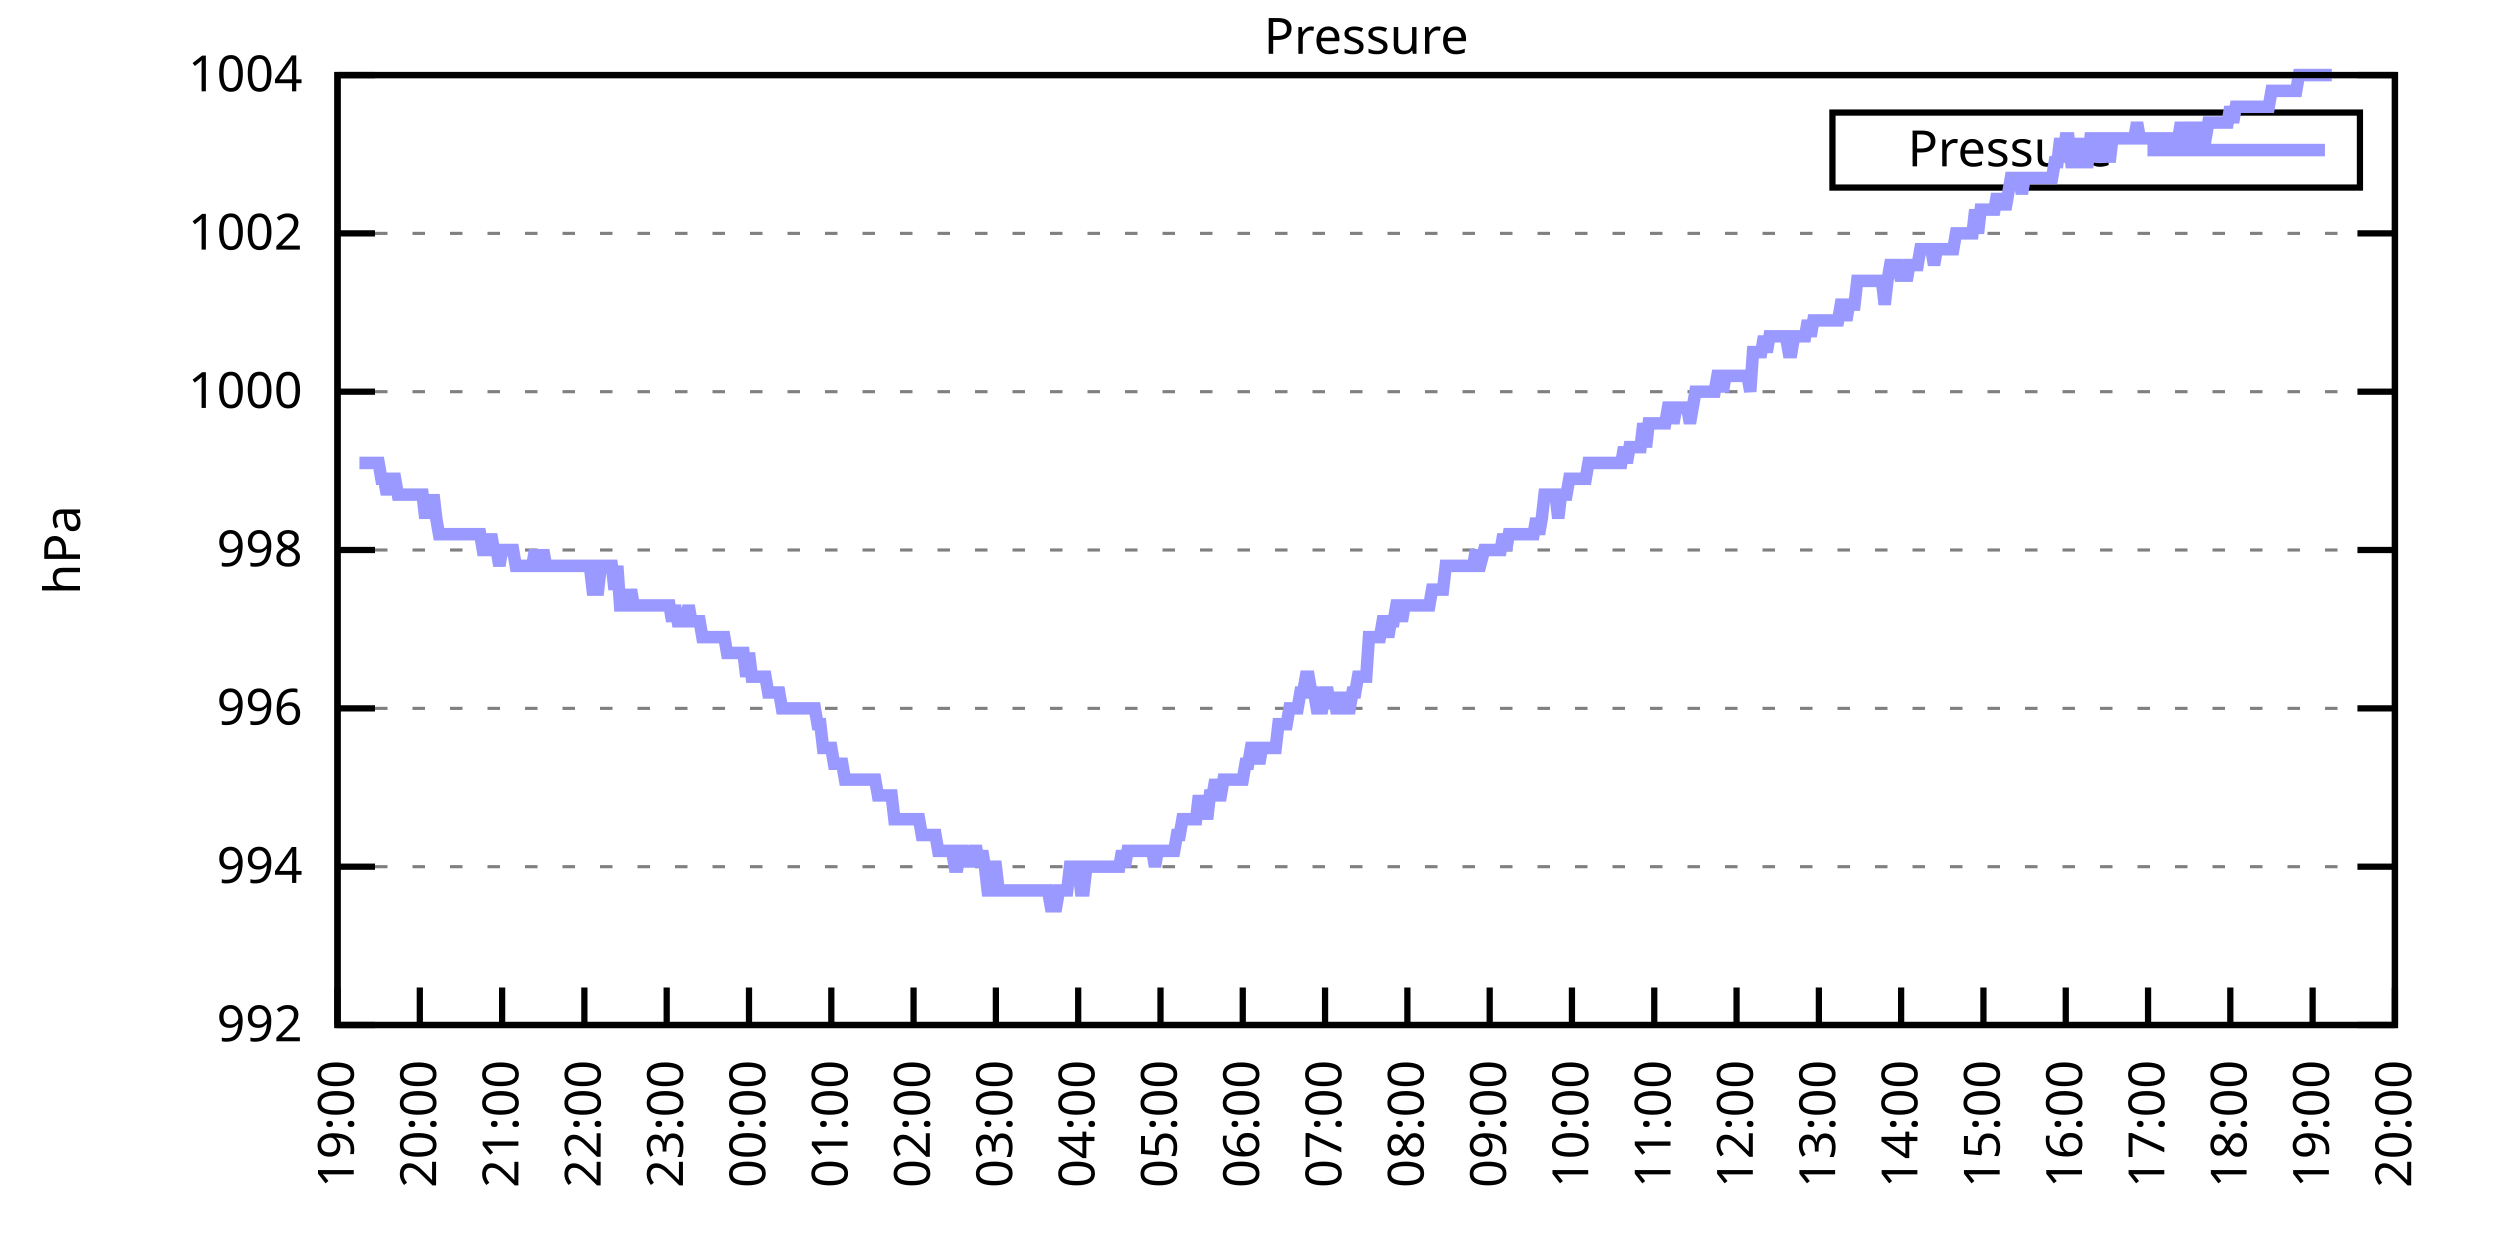
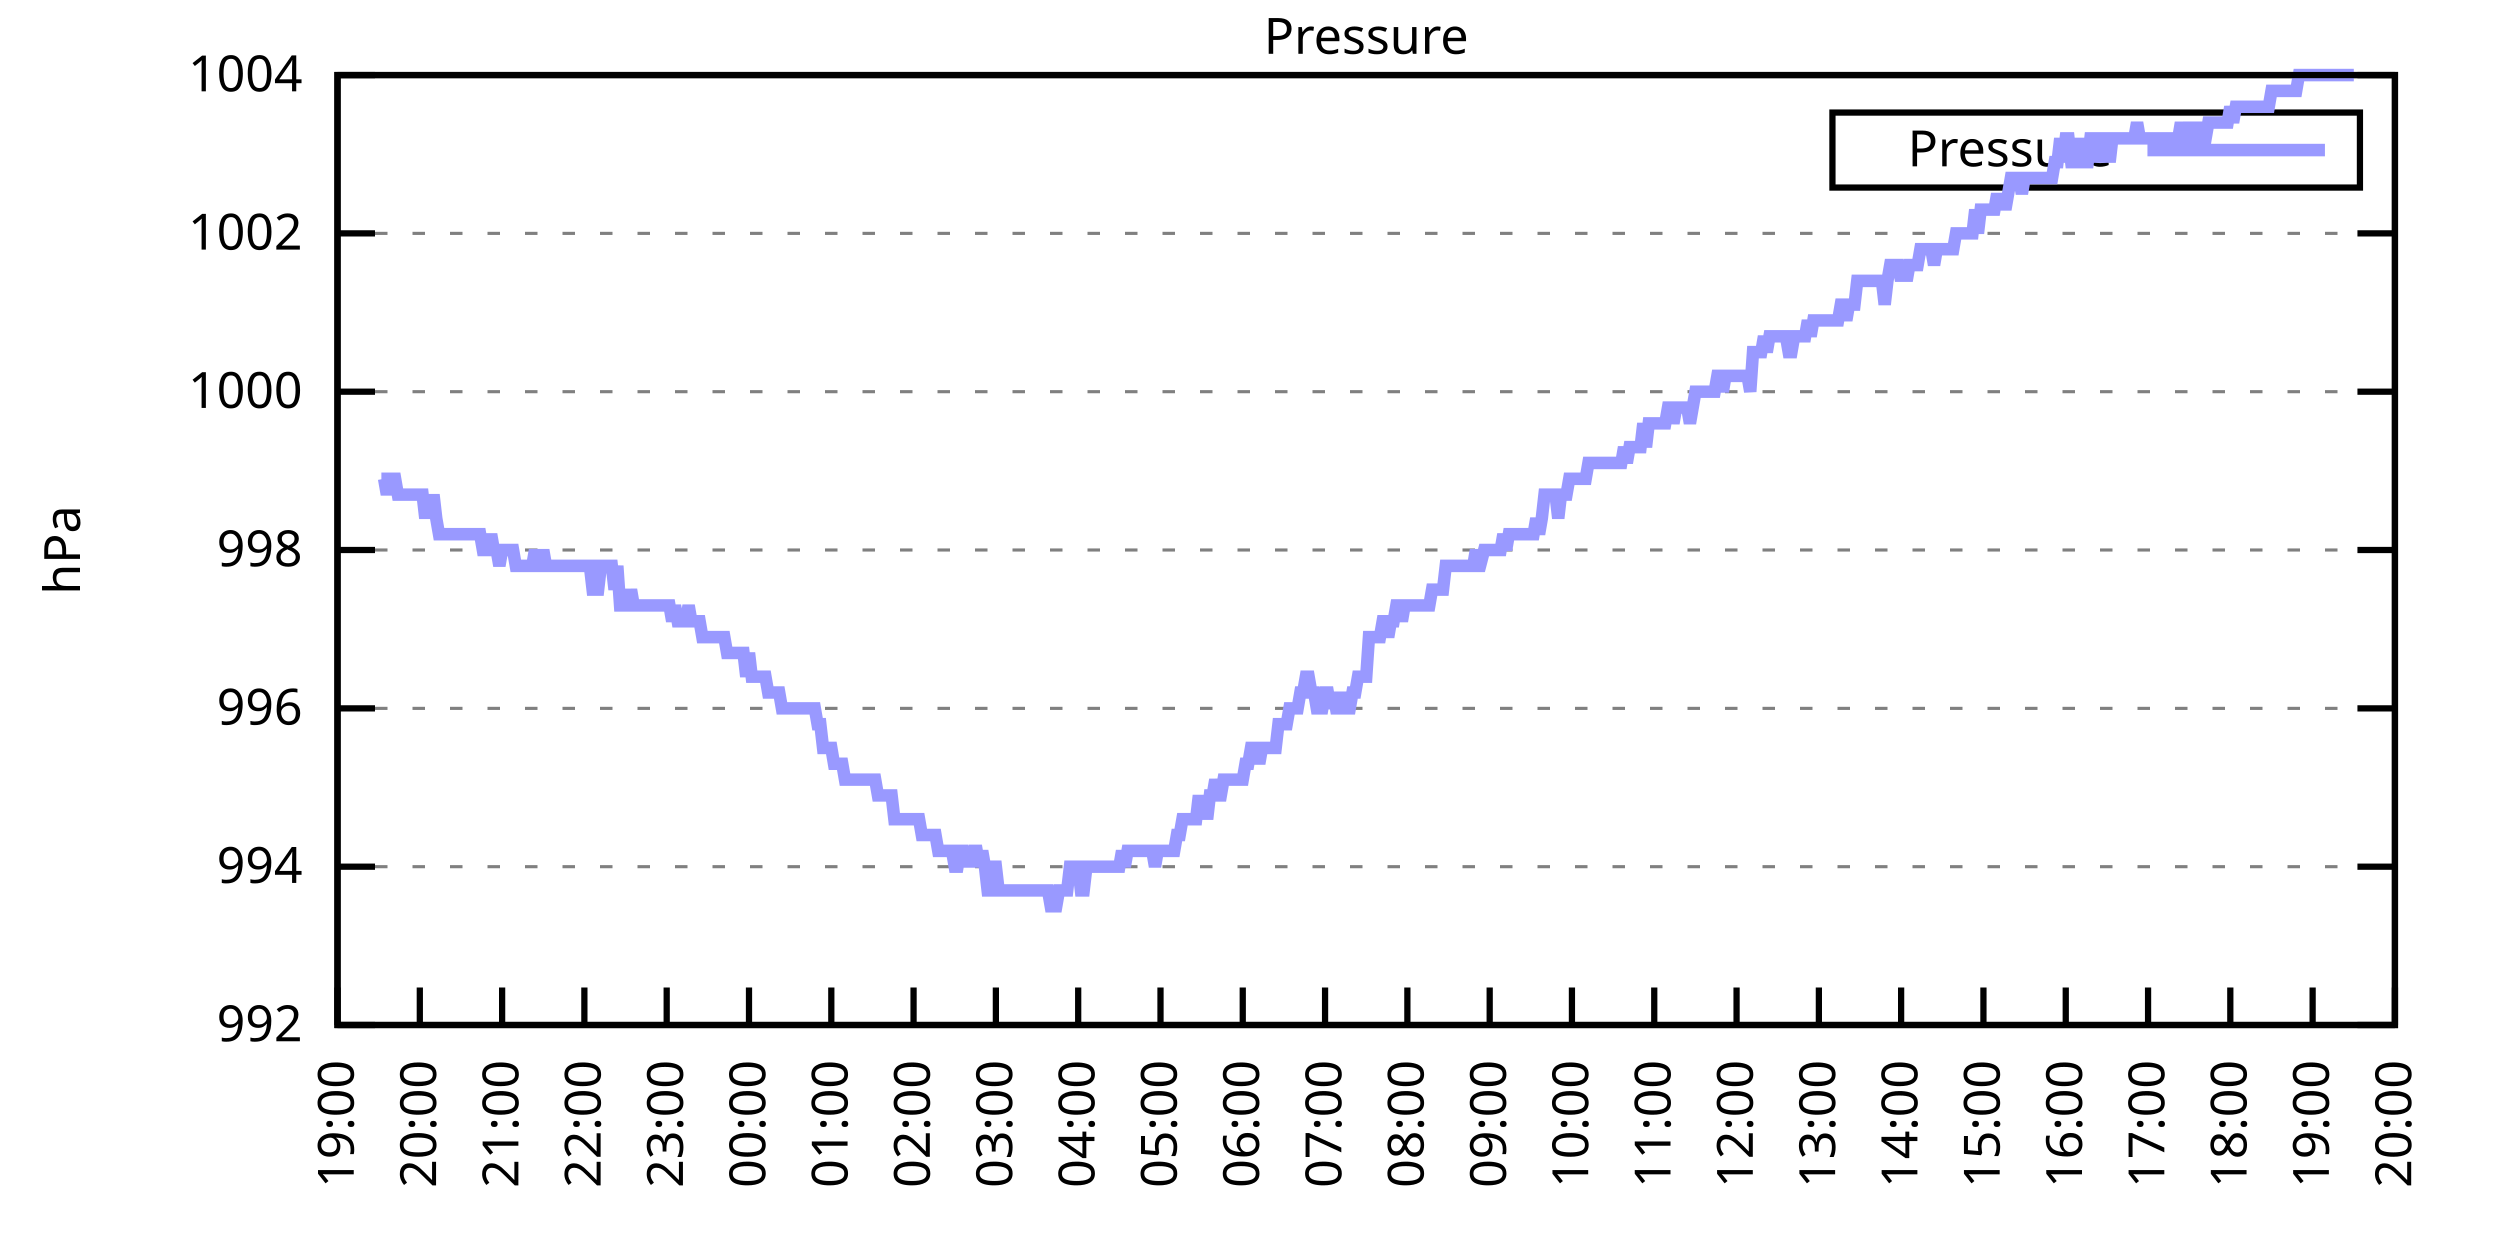
<svg xmlns="http://www.w3.org/2000/svg" xmlns:xlink="http://www.w3.org/1999/xlink" width="400" height="200" viewBox="0 0 400 200">
  <g id="gnuplot_canvas">
    <rect x="0" y="0" width="400" height="200" fill="none" />
    <defs>
      <circle id="gpDot" r="0.5" stroke-width="0.5" stroke="currentColor" />
      <path id="gpPt0" stroke-width="0.333" stroke="currentColor" d="M-1,0 h2 M0,-1 v2" />
      <path id="gpPt1" stroke-width="0.333" stroke="currentColor" d="M-1,-1 L1,1 M1,-1 L-1,1" />
      <path id="gpPt2" stroke-width="0.333" stroke="currentColor" d="M-1,0 L1,0 M0,-1 L0,1 M-1,-1 L1,1 M-1,1 L1,-1" />
      <rect id="gpPt3" stroke-width="0.333" stroke="currentColor" x="-1" y="-1" width="2" height="2" />
      <rect id="gpPt4" stroke-width="0.333" stroke="currentColor" fill="currentColor" x="-1" y="-1" width="2" height="2" />
      <circle id="gpPt5" stroke-width="0.333" stroke="currentColor" cx="0" cy="0" r="1" />
      <use xlink:href="#gpPt5" id="gpPt6" fill="currentColor" stroke="none" />
      <path id="gpPt7" stroke-width="0.333" stroke="currentColor" d="M0,-1.33 L-1.33,0.67 L1.33,0.67 z" />
      <use xlink:href="#gpPt7" id="gpPt8" fill="currentColor" stroke="none" />
      <use xlink:href="#gpPt7" id="gpPt9" stroke="currentColor" transform="rotate(180)" />
      <use xlink:href="#gpPt9" id="gpPt10" fill="currentColor" stroke="none" />
      <use xlink:href="#gpPt3" id="gpPt11" stroke="currentColor" transform="rotate(45)" />
      <use xlink:href="#gpPt11" id="gpPt12" fill="currentColor" stroke="none" />
      <path id="gpPt13" stroke-width="0.333" stroke="currentColor" d="M0,1.330 L1.265,0.411 L0.782,-1.067 L-0.782,-1.076 L-1.265,0.411 z" />
      <use xlink:href="#gpPt13" id="gpPt14" fill="currentColor" stroke="none" />
      <filter id="textbox" filterUnits="objectBoundingBox" x="0" y="0" height="1" width="1">
        <feFlood flood-color="white" flood-opacity="1" result="bgnd" />
        <feComposite in="SourceGraphic" in2="bgnd" operator="atop" />
      </filter>
      <filter id="greybox" filterUnits="objectBoundingBox" x="0" y="0" height="1" width="1">
        <feFlood flood-color="lightgrey" flood-opacity="1" result="grey" />
        <feComposite in="SourceGraphic" in2="grey" operator="atop" />
      </filter>
    </defs>
    <g fill="none" color="white" stroke="currentColor" stroke-width="1.00" stroke-linecap="butt" stroke-linejoin="miter">
</g>
    <g fill="none" color="black" stroke="currentColor" stroke-width="1.00" stroke-linecap="butt" stroke-linejoin="miter">
      <g stroke="none" shape-rendering="crispEdges">
        <polygon fill="rgb(255, 255, 255)" points="54.00,164.00 383.18,164.00 383.18,12.02 54.00,12.02 " />
      </g>
    </g>
    <g fill="none" color="black" stroke="currentColor" stroke-width="1.00" stroke-linecap="butt" stroke-linejoin="miter">
</g>
    <g fill="none" color="black" stroke="black" stroke-width="0.50" stroke-linecap="butt" stroke-linejoin="miter">
</g>
    <g fill="none" color="gray" stroke="currentColor" stroke-width="0.50" stroke-linecap="butt" stroke-linejoin="miter">
      <path stroke="gray" stroke-dasharray="2,4" class="gridline" d="M54.00,164.00 L383.19,164.00  " />
    </g>
    <g fill="none" color="gray" stroke="gray" stroke-width="1.00" stroke-linecap="butt" stroke-linejoin="miter">
</g>
    <g fill="none" color="black" stroke="currentColor" stroke-width="1.00" stroke-linecap="butt" stroke-linejoin="miter">
      <path stroke="black" d="M54.00,164.00 L60.00,164.00 M383.19,164.00 L377.19,164.00  " />
      <g transform="translate(48.40,166.60)" stroke="none" fill="black" font-family="Sans" font-size="8.00" text-anchor="end">
        <text>
          <tspan font-family="Sans"> 992</tspan>
        </text>
      </g>
    </g>
    <g fill="none" color="black" stroke="currentColor" stroke-width="1.00" stroke-linecap="butt" stroke-linejoin="miter">
</g>
    <g fill="none" color="black" stroke="black" stroke-width="0.50" stroke-linecap="butt" stroke-linejoin="miter">
</g>
    <g fill="none" color="gray" stroke="currentColor" stroke-width="0.50" stroke-linecap="butt" stroke-linejoin="miter">
      <path stroke="gray" stroke-dasharray="2,4" class="gridline" d="M54.00,138.67 L383.19,138.67  " />
    </g>
    <g fill="none" color="gray" stroke="gray" stroke-width="1.00" stroke-linecap="butt" stroke-linejoin="miter">
</g>
    <g fill="none" color="black" stroke="currentColor" stroke-width="1.00" stroke-linecap="butt" stroke-linejoin="miter">
      <path stroke="black" d="M54.00,138.67 L60.00,138.67 M383.19,138.67 L377.19,138.67  " />
      <g transform="translate(48.40,141.27)" stroke="none" fill="black" font-family="Sans" font-size="8.00" text-anchor="end">
        <text>
          <tspan font-family="Sans"> 994</tspan>
        </text>
      </g>
    </g>
    <g fill="none" color="black" stroke="currentColor" stroke-width="1.00" stroke-linecap="butt" stroke-linejoin="miter">
</g>
    <g fill="none" color="black" stroke="black" stroke-width="0.50" stroke-linecap="butt" stroke-linejoin="miter">
</g>
    <g fill="none" color="gray" stroke="currentColor" stroke-width="0.50" stroke-linecap="butt" stroke-linejoin="miter">
      <path stroke="gray" stroke-dasharray="2,4" class="gridline" d="M54.00,113.34 L383.19,113.34  " />
    </g>
    <g fill="none" color="gray" stroke="gray" stroke-width="1.00" stroke-linecap="butt" stroke-linejoin="miter">
</g>
    <g fill="none" color="black" stroke="currentColor" stroke-width="1.00" stroke-linecap="butt" stroke-linejoin="miter">
      <path stroke="black" d="M54.00,113.34 L60.00,113.34 M383.19,113.34 L377.19,113.34  " />
      <g transform="translate(48.40,115.94)" stroke="none" fill="black" font-family="Sans" font-size="8.00" text-anchor="end">
        <text>
          <tspan font-family="Sans"> 996</tspan>
        </text>
      </g>
    </g>
    <g fill="none" color="black" stroke="currentColor" stroke-width="1.00" stroke-linecap="butt" stroke-linejoin="miter">
</g>
    <g fill="none" color="black" stroke="black" stroke-width="0.50" stroke-linecap="butt" stroke-linejoin="miter">
</g>
    <g fill="none" color="gray" stroke="currentColor" stroke-width="0.50" stroke-linecap="butt" stroke-linejoin="miter">
      <path stroke="gray" stroke-dasharray="2,4" class="gridline" d="M54.00,88.00 L383.19,88.00  " />
    </g>
    <g fill="none" color="gray" stroke="gray" stroke-width="1.00" stroke-linecap="butt" stroke-linejoin="miter">
</g>
    <g fill="none" color="black" stroke="currentColor" stroke-width="1.00" stroke-linecap="butt" stroke-linejoin="miter">
      <path stroke="black" d="M54.00,88.00 L60.00,88.00 M383.19,88.00 L377.19,88.00  " />
      <g transform="translate(48.40,90.60)" stroke="none" fill="black" font-family="Sans" font-size="8.00" text-anchor="end">
        <text>
          <tspan font-family="Sans"> 998</tspan>
        </text>
      </g>
    </g>
    <g fill="none" color="black" stroke="currentColor" stroke-width="1.00" stroke-linecap="butt" stroke-linejoin="miter">
</g>
    <g fill="none" color="black" stroke="black" stroke-width="0.50" stroke-linecap="butt" stroke-linejoin="miter">
</g>
    <g fill="none" color="gray" stroke="currentColor" stroke-width="0.50" stroke-linecap="butt" stroke-linejoin="miter">
      <path stroke="gray" stroke-dasharray="2,4" class="gridline" d="M54.00,62.67 L383.19,62.67  " />
    </g>
    <g fill="none" color="gray" stroke="gray" stroke-width="1.00" stroke-linecap="butt" stroke-linejoin="miter">
</g>
    <g fill="none" color="black" stroke="currentColor" stroke-width="1.00" stroke-linecap="butt" stroke-linejoin="miter">
      <path stroke="black" d="M54.00,62.67 L60.00,62.67 M383.19,62.67 L377.19,62.67  " />
      <g transform="translate(48.40,65.27)" stroke="none" fill="black" font-family="Sans" font-size="8.00" text-anchor="end">
        <text>
          <tspan font-family="Sans"> 1000</tspan>
        </text>
      </g>
    </g>
    <g fill="none" color="black" stroke="currentColor" stroke-width="1.00" stroke-linecap="butt" stroke-linejoin="miter">
</g>
    <g fill="none" color="black" stroke="black" stroke-width="0.50" stroke-linecap="butt" stroke-linejoin="miter">
</g>
    <g fill="none" color="gray" stroke="currentColor" stroke-width="0.50" stroke-linecap="butt" stroke-linejoin="miter">
      <path stroke="gray" stroke-dasharray="2,4" class="gridline" d="M54.00,37.34 L383.19,37.34  " />
    </g>
    <g fill="none" color="gray" stroke="gray" stroke-width="1.00" stroke-linecap="butt" stroke-linejoin="miter">
</g>
    <g fill="none" color="black" stroke="currentColor" stroke-width="1.00" stroke-linecap="butt" stroke-linejoin="miter">
      <path stroke="black" d="M54.00,37.34 L60.00,37.34 M383.19,37.34 L377.19,37.34  " />
      <g transform="translate(48.40,39.94)" stroke="none" fill="black" font-family="Sans" font-size="8.00" text-anchor="end">
        <text>
          <tspan font-family="Sans"> 1002</tspan>
        </text>
      </g>
    </g>
    <g fill="none" color="black" stroke="currentColor" stroke-width="1.00" stroke-linecap="butt" stroke-linejoin="miter">
</g>
    <g fill="none" color="black" stroke="black" stroke-width="0.50" stroke-linecap="butt" stroke-linejoin="miter">
</g>
    <g fill="none" color="gray" stroke="currentColor" stroke-width="0.50" stroke-linecap="butt" stroke-linejoin="miter">
      <path stroke="gray" stroke-dasharray="2,4" class="gridline" d="M54.00,12.01 L383.19,12.01  " />
    </g>
    <g fill="none" color="gray" stroke="gray" stroke-width="1.00" stroke-linecap="butt" stroke-linejoin="miter">
</g>
    <g fill="none" color="black" stroke="currentColor" stroke-width="1.00" stroke-linecap="butt" stroke-linejoin="miter">
      <path stroke="black" d="M54.00,12.01 L60.00,12.01 M383.19,12.01 L377.19,12.01  " />
      <g transform="translate(48.40,14.61)" stroke="none" fill="black" font-family="Sans" font-size="8.00" text-anchor="end">
        <text>
          <tspan font-family="Sans"> 1004</tspan>
        </text>
      </g>
    </g>
    <g fill="none" color="black" stroke="currentColor" stroke-width="1.00" stroke-linecap="butt" stroke-linejoin="miter">
      <path stroke="black" d="M54.00,164.00 L54.00,158.00  " />
      <g transform="translate(56.60,169.60) rotate(270.00)" stroke="none" fill="black" font-family="Sans" font-size="8.00" text-anchor="end">
        <text>
          <tspan font-family="Sans">19:00</tspan>
        </text>
      </g>
    </g>
    <g fill="none" color="black" stroke="currentColor" stroke-width="1.00" stroke-linecap="butt" stroke-linejoin="miter">
      <path stroke="black" d="M67.17,164.00 L67.17,158.00  " />
      <g transform="translate(69.77,169.60) rotate(270.00)" stroke="none" fill="black" font-family="Sans" font-size="8.00" text-anchor="end">
        <text>
          <tspan font-family="Sans">20:00</tspan>
        </text>
      </g>
    </g>
    <g fill="none" color="black" stroke="currentColor" stroke-width="1.00" stroke-linecap="butt" stroke-linejoin="miter">
      <path stroke="black" d="M80.34,164.00 L80.34,158.00  " />
      <g transform="translate(82.94,169.60) rotate(270.00)" stroke="none" fill="black" font-family="Sans" font-size="8.00" text-anchor="end">
        <text>
          <tspan font-family="Sans">21:00</tspan>
        </text>
      </g>
    </g>
    <g fill="none" color="black" stroke="currentColor" stroke-width="1.00" stroke-linecap="butt" stroke-linejoin="miter">
      <path stroke="black" d="M93.50,164.00 L93.50,158.00  " />
      <g transform="translate(96.10,169.60) rotate(270.00)" stroke="none" fill="black" font-family="Sans" font-size="8.00" text-anchor="end">
        <text>
          <tspan font-family="Sans">22:00</tspan>
        </text>
      </g>
    </g>
    <g fill="none" color="black" stroke="currentColor" stroke-width="1.00" stroke-linecap="butt" stroke-linejoin="miter">
      <path stroke="black" d="M106.67,164.00 L106.67,158.00  " />
      <g transform="translate(109.27,169.60) rotate(270.00)" stroke="none" fill="black" font-family="Sans" font-size="8.00" text-anchor="end">
        <text>
          <tspan font-family="Sans">23:00</tspan>
        </text>
      </g>
    </g>
    <g fill="none" color="black" stroke="currentColor" stroke-width="1.00" stroke-linecap="butt" stroke-linejoin="miter">
      <path stroke="black" d="M119.84,164.00 L119.84,158.00  " />
      <g transform="translate(122.44,169.60) rotate(270.00)" stroke="none" fill="black" font-family="Sans" font-size="8.00" text-anchor="end">
        <text>
          <tspan font-family="Sans">00:00</tspan>
        </text>
      </g>
    </g>
    <g fill="none" color="black" stroke="currentColor" stroke-width="1.00" stroke-linecap="butt" stroke-linejoin="miter">
      <path stroke="black" d="M133.01,164.00 L133.01,158.00  " />
      <g transform="translate(135.61,169.60) rotate(270.00)" stroke="none" fill="black" font-family="Sans" font-size="8.00" text-anchor="end">
        <text>
          <tspan font-family="Sans">01:00</tspan>
        </text>
      </g>
    </g>
    <g fill="none" color="black" stroke="currentColor" stroke-width="1.00" stroke-linecap="butt" stroke-linejoin="miter">
      <path stroke="black" d="M146.17,164.00 L146.17,158.00  " />
      <g transform="translate(148.77,169.60) rotate(270.00)" stroke="none" fill="black" font-family="Sans" font-size="8.00" text-anchor="end">
        <text>
          <tspan font-family="Sans">02:00</tspan>
        </text>
      </g>
    </g>
    <g fill="none" color="black" stroke="currentColor" stroke-width="1.00" stroke-linecap="butt" stroke-linejoin="miter">
      <path stroke="black" d="M159.34,164.00 L159.34,158.00  " />
      <g transform="translate(161.94,169.60) rotate(270.00)" stroke="none" fill="black" font-family="Sans" font-size="8.00" text-anchor="end">
        <text>
          <tspan font-family="Sans">03:00</tspan>
        </text>
      </g>
    </g>
    <g fill="none" color="black" stroke="currentColor" stroke-width="1.00" stroke-linecap="butt" stroke-linejoin="miter">
      <path stroke="black" d="M172.51,164.00 L172.51,158.00  " />
      <g transform="translate(175.11,169.60) rotate(270.00)" stroke="none" fill="black" font-family="Sans" font-size="8.00" text-anchor="end">
        <text>
          <tspan font-family="Sans">04:00</tspan>
        </text>
      </g>
    </g>
    <g fill="none" color="black" stroke="currentColor" stroke-width="1.00" stroke-linecap="butt" stroke-linejoin="miter">
      <path stroke="black" d="M185.68,164.00 L185.68,158.00  " />
      <g transform="translate(188.28,169.60) rotate(270.00)" stroke="none" fill="black" font-family="Sans" font-size="8.00" text-anchor="end">
        <text>
          <tspan font-family="Sans">05:00</tspan>
        </text>
      </g>
    </g>
    <g fill="none" color="black" stroke="currentColor" stroke-width="1.00" stroke-linecap="butt" stroke-linejoin="miter">
      <path stroke="black" d="M198.84,164.00 L198.84,158.00  " />
      <g transform="translate(201.44,169.60) rotate(270.00)" stroke="none" fill="black" font-family="Sans" font-size="8.00" text-anchor="end">
        <text>
          <tspan font-family="Sans">06:00</tspan>
        </text>
      </g>
    </g>
    <g fill="none" color="black" stroke="currentColor" stroke-width="1.00" stroke-linecap="butt" stroke-linejoin="miter">
      <path stroke="black" d="M212.01,164.00 L212.01,158.00  " />
      <g transform="translate(214.61,169.60) rotate(270.00)" stroke="none" fill="black" font-family="Sans" font-size="8.00" text-anchor="end">
        <text>
          <tspan font-family="Sans">07:00</tspan>
        </text>
      </g>
    </g>
    <g fill="none" color="black" stroke="currentColor" stroke-width="1.00" stroke-linecap="butt" stroke-linejoin="miter">
      <path stroke="black" d="M225.18,164.00 L225.18,158.00  " />
      <g transform="translate(227.78,169.60) rotate(270.00)" stroke="none" fill="black" font-family="Sans" font-size="8.00" text-anchor="end">
        <text>
          <tspan font-family="Sans">08:00</tspan>
        </text>
      </g>
    </g>
    <g fill="none" color="black" stroke="currentColor" stroke-width="1.00" stroke-linecap="butt" stroke-linejoin="miter">
      <path stroke="black" d="M238.35,164.00 L238.35,158.00  " />
      <g transform="translate(240.95,169.60) rotate(270.00)" stroke="none" fill="black" font-family="Sans" font-size="8.00" text-anchor="end">
        <text>
          <tspan font-family="Sans">09:00</tspan>
        </text>
      </g>
    </g>
    <g fill="none" color="black" stroke="currentColor" stroke-width="1.00" stroke-linecap="butt" stroke-linejoin="miter">
      <path stroke="black" d="M251.51,164.00 L251.51,158.00  " />
      <g transform="translate(254.11,169.60) rotate(270.00)" stroke="none" fill="black" font-family="Sans" font-size="8.00" text-anchor="end">
        <text>
          <tspan font-family="Sans">10:00</tspan>
        </text>
      </g>
    </g>
    <g fill="none" color="black" stroke="currentColor" stroke-width="1.00" stroke-linecap="butt" stroke-linejoin="miter">
      <path stroke="black" d="M264.68,164.00 L264.68,158.00  " />
      <g transform="translate(267.28,169.60) rotate(270.00)" stroke="none" fill="black" font-family="Sans" font-size="8.00" text-anchor="end">
        <text>
          <tspan font-family="Sans">11:00</tspan>
        </text>
      </g>
    </g>
    <g fill="none" color="black" stroke="currentColor" stroke-width="1.00" stroke-linecap="butt" stroke-linejoin="miter">
      <path stroke="black" d="M277.85,164.00 L277.85,158.00  " />
      <g transform="translate(280.45,169.60) rotate(270.00)" stroke="none" fill="black" font-family="Sans" font-size="8.00" text-anchor="end">
        <text>
          <tspan font-family="Sans">12:00</tspan>
        </text>
      </g>
    </g>
    <g fill="none" color="black" stroke="currentColor" stroke-width="1.00" stroke-linecap="butt" stroke-linejoin="miter">
      <path stroke="black" d="M291.02,164.00 L291.02,158.00  " />
      <g transform="translate(293.62,169.60) rotate(270.00)" stroke="none" fill="black" font-family="Sans" font-size="8.00" text-anchor="end">
        <text>
          <tspan font-family="Sans">13:00</tspan>
        </text>
      </g>
    </g>
    <g fill="none" color="black" stroke="currentColor" stroke-width="1.00" stroke-linecap="butt" stroke-linejoin="miter">
      <path stroke="black" d="M304.18,164.00 L304.18,158.00  " />
      <g transform="translate(306.78,169.60) rotate(270.00)" stroke="none" fill="black" font-family="Sans" font-size="8.00" text-anchor="end">
        <text>
          <tspan font-family="Sans">14:00</tspan>
        </text>
      </g>
    </g>
    <g fill="none" color="black" stroke="currentColor" stroke-width="1.00" stroke-linecap="butt" stroke-linejoin="miter">
      <path stroke="black" d="M317.35,164.00 L317.35,158.00  " />
      <g transform="translate(319.95,169.60) rotate(270.00)" stroke="none" fill="black" font-family="Sans" font-size="8.00" text-anchor="end">
        <text>
          <tspan font-family="Sans">15:00</tspan>
        </text>
      </g>
    </g>
    <g fill="none" color="black" stroke="currentColor" stroke-width="1.00" stroke-linecap="butt" stroke-linejoin="miter">
      <path stroke="black" d="M330.52,164.00 L330.52,158.00  " />
      <g transform="translate(333.12,169.60) rotate(270.00)" stroke="none" fill="black" font-family="Sans" font-size="8.00" text-anchor="end">
        <text>
          <tspan font-family="Sans">16:00</tspan>
        </text>
      </g>
    </g>
    <g fill="none" color="black" stroke="currentColor" stroke-width="1.00" stroke-linecap="butt" stroke-linejoin="miter">
      <path stroke="black" d="M343.69,164.00 L343.69,158.00  " />
      <g transform="translate(346.29,169.60) rotate(270.00)" stroke="none" fill="black" font-family="Sans" font-size="8.00" text-anchor="end">
        <text>
          <tspan font-family="Sans">17:00</tspan>
        </text>
      </g>
    </g>
    <g fill="none" color="black" stroke="currentColor" stroke-width="1.00" stroke-linecap="butt" stroke-linejoin="miter">
      <path stroke="black" d="M356.85,164.00 L356.85,158.00  " />
      <g transform="translate(359.45,169.60) rotate(270.00)" stroke="none" fill="black" font-family="Sans" font-size="8.00" text-anchor="end">
        <text>
          <tspan font-family="Sans">18:00</tspan>
        </text>
      </g>
    </g>
    <g fill="none" color="black" stroke="currentColor" stroke-width="1.00" stroke-linecap="butt" stroke-linejoin="miter">
      <path stroke="black" d="M370.02,164.00 L370.02,158.00  " />
      <g transform="translate(372.62,169.60) rotate(270.00)" stroke="none" fill="black" font-family="Sans" font-size="8.00" text-anchor="end">
        <text>
          <tspan font-family="Sans">19:00</tspan>
        </text>
      </g>
    </g>
    <g fill="none" color="black" stroke="currentColor" stroke-width="1.00" stroke-linecap="butt" stroke-linejoin="miter">
      <path stroke="black" d="M383.19,164.00 L383.19,158.00  " />
      <g transform="translate(385.79,169.60) rotate(270.00)" stroke="none" fill="black" font-family="Sans" font-size="8.00" text-anchor="end">
        <text>
          <tspan font-family="Sans">20:00</tspan>
        </text>
      </g>
    </g>
    <g fill="none" color="black" stroke="currentColor" stroke-width="1.00" stroke-linecap="butt" stroke-linejoin="miter">
</g>
    <g fill="none" color="black" stroke="currentColor" stroke-width="1.00" stroke-linecap="butt" stroke-linejoin="miter">
      <path stroke="black" d="M54.00,12.01 L54.00,164.00 L383.19,164.00 L383.19,12.01 L54.00,12.01 Z  " />
    </g>
    <g fill="none" color="black" stroke="currentColor" stroke-width="1.00" stroke-linecap="butt" stroke-linejoin="miter">
</g>
    <g fill="none" color="black" stroke="currentColor" stroke-width="1.00" stroke-linecap="butt" stroke-linejoin="miter">
      <path stroke="black" d="M293.19,30.01 L293.19,18.01 L377.59,18.01 L377.59,30.01 L293.19,30.01 Z  " />
    </g>
    <g id="Pressure_plot_1">
      <g fill="none" color="white" stroke="black" stroke-width="2.00" stroke-linecap="butt" stroke-linejoin="miter">
</g>
      <g fill="none" color="black" stroke="currentColor" stroke-width="2.00" stroke-linecap="butt" stroke-linejoin="miter">
        <g transform="translate(337.99,26.61)" stroke="none" fill="black" font-family="Sans" font-size="8.00" text-anchor="end">
          <text>
            <tspan font-family="Sans">Pressure</tspan>
          </text>
        </g>
      </g>
      <g fill="none" color="black" stroke="currentColor" stroke-width="2.00" stroke-linecap="butt" stroke-linejoin="miter">
-         <path stroke="rgb(153, 153, 255)" d="M343.59,24.01 L371.99,24.01 M57.51,74.07 L57.95,74.07 L58.39,74.07 L58.83,74.07 L59.27,74.07 L59.71,74.07   L60.14,74.07 L60.58,74.07 L61.02,76.61 L61.46,76.61 L61.90,79.14 L62.34,76.61 L62.78,76.61 L63.22,76.61   L63.66,79.14 L64.10,79.14 L64.53,79.14 L64.97,79.14 L65.41,79.14 L65.85,79.14 L66.29,79.14 L66.73,79.14   L67.17,79.14 L67.61,79.14 L68.05,82.94 L68.48,79.14 L68.92,82.94 L69.36,79.14 L69.80,82.94 L70.24,85.47   L70.68,85.47 L71.12,85.47 L71.56,85.47 L72.00,85.47 L72.43,85.47 L72.87,85.47 L73.31,85.47 L73.75,85.47   L74.19,85.47 L74.63,85.47 L75.07,85.47 L75.51,85.47 L75.95,85.47 L76.38,85.47 L76.82,85.47 L77.26,88.00   L77.70,88.00 L78.14,88.00 L78.58,85.47 L79.02,88.00 L79.46,88.00 L79.90,90.54 L80.34,88.00 L80.77,88.00   L81.21,88.00 L81.65,88.00 L82.09,88.00 L82.53,90.54 L82.97,90.54 L83.41,90.54 L83.85,90.54 L84.29,90.54   L84.72,90.54 L85.16,90.54 L85.60,88.00 L86.04,90.54 L86.48,90.54 L86.92,88.00 L87.36,90.54 L87.80,90.54   L88.24,90.54 L88.67,90.54 L89.11,90.54 L89.55,90.54 L89.99,90.54 L90.43,90.54 L90.87,90.54 L91.31,90.54   L91.75,90.54 L92.19,90.54 L92.62,90.54 L93.06,90.54 L93.50,90.54 L93.94,90.54 L94.38,90.54 L94.82,94.34   L95.26,94.34 L95.70,94.34 L96.14,90.54 L96.58,90.54 L97.01,90.54 L97.45,90.54 L97.89,90.54 L98.33,94.34   L98.77,90.54 L99.21,96.87 L99.65,96.87 L100.09,96.87 L100.53,96.87 L100.96,94.34 L101.40,96.87 L101.84,96.87   L102.28,96.87 L102.72,96.87 L103.16,96.87 L103.60,96.87 L104.04,96.87 L104.48,96.87 L104.91,96.87 L105.35,96.87   L105.79,96.87 L106.23,96.87 L106.67,96.87 L107.11,96.87 L107.55,99.40 L107.99,96.87 L108.43,99.40 L108.87,99.40   L109.30,99.40 L109.74,99.40 L110.18,96.87 L110.62,99.40 L111.06,99.40 L111.50,99.40 L111.94,99.40 L112.38,101.94   L112.82,101.94 L113.25,101.94 L113.69,101.94 L114.13,101.94 L114.57,101.94 L115.01,101.94 L115.45,101.94 L115.89,101.94   L116.33,104.47 L116.77,104.47 L117.20,104.47 L117.64,104.47 L118.08,104.47 L118.52,104.47 L118.96,104.47 L119.40,108.27   L119.84,104.47 L120.28,108.27 L120.72,108.27 L121.15,108.27 L121.59,108.27 L122.03,108.27 L122.47,108.27 L122.91,110.80   L123.35,110.80 L123.79,110.80 L124.23,110.80 L124.67,110.80 L125.11,113.34 L125.54,113.34 L125.98,113.34 L126.42,113.34   L126.86,113.34 L127.30,113.34 L127.74,113.34 L128.18,113.34 L128.62,113.34 L129.06,113.34 L129.49,113.34 L129.93,113.34   L130.37,113.34 L130.81,115.87 L131.25,115.87 L131.69,119.67 L132.13,119.67 L132.57,119.67 L133.01,119.67 L133.44,122.20   L133.88,122.20 L134.32,122.20 L134.76,122.20 L135.20,124.74 L135.64,124.74 L136.08,124.74 L136.52,124.74 L136.96,124.74   L137.39,124.74 L137.83,124.74 L138.27,124.74 L138.71,124.74 L139.15,124.74 L139.59,124.74 L140.03,124.74 L140.47,127.27   L140.91,127.27 L141.35,127.27 L141.78,127.27 L142.22,127.27 L142.66,127.27 L143.10,131.07 L143.54,131.07 L143.98,131.07   L144.42,131.07 L144.86,131.07 L145.30,131.07 L145.73,131.07 L146.17,131.07 L146.61,131.07 L147.05,131.07 L147.49,133.60   L147.93,133.60 L148.37,133.60 L148.81,133.60 L149.25,133.60 L149.68,133.60 L150.12,136.14 L150.56,136.14 L151.00,136.14   L151.44,136.14 L151.88,136.14 L152.32,136.14 L152.76,138.67 L153.20,138.67 L153.63,136.14 L154.07,136.14 L154.51,138.67   L154.95,136.14 L155.39,138.67 L155.83,136.14 L156.27,136.14 L156.71,138.67 L157.15,136.14 L157.59,138.67 L158.02,142.47   L158.46,142.47 L158.90,138.67 L159.34,138.67 L159.78,142.47 L160.22,142.47 L160.66,142.47 L161.10,142.47 L161.54,142.47   L161.97,142.47 L162.41,142.47 L162.85,142.47 L163.29,142.47 L163.73,142.47 L164.17,142.47 L164.61,142.47 L165.05,142.47   L165.49,142.47 L165.92,142.47 L166.36,142.47 L166.80,142.47 L167.24,142.47 L167.68,142.47 L168.12,145.00 L168.56,145.00   L169.00,145.00 L169.44,142.47 L169.87,142.47 L170.31,142.47 L170.75,142.47 L171.19,138.67 L171.63,138.67 L172.07,138.67   L172.51,138.67 L172.95,142.47 L173.39,142.47 L173.83,138.67 L174.26,138.67 L174.70,138.67 L175.14,138.67 L175.58,138.67   L176.02,138.67 L176.46,138.67 L176.90,138.67 L177.34,138.67 L177.78,138.67 L178.21,138.67 L178.65,138.67 L179.09,138.67   L179.53,136.14 L179.97,138.67 L180.41,136.14 L180.85,136.14 L181.29,136.14 L181.73,136.14 L182.16,136.14 L182.60,136.14   L183.04,136.14 L183.48,136.14 L183.92,136.14 L184.36,136.14 L184.80,138.67 L185.24,136.14 L185.68,136.14 L186.11,136.14   L186.55,136.14 L186.99,136.14 L187.43,136.14 L187.87,136.14 L188.31,133.60 L188.75,133.60 L189.19,131.07 L189.63,131.07   L190.07,131.07 L190.50,131.07 L190.94,131.07 L191.38,131.07 L191.82,127.27 L192.26,131.07 L192.70,127.27 L193.14,131.07   L193.58,127.27 L194.02,127.27 L194.45,124.74 L194.89,127.27 L195.33,127.27 L195.77,124.74 L196.21,124.74 L196.65,124.74   L197.09,124.74 L197.53,124.74 L197.97,124.74 L198.40,124.74 L198.84,124.74 L199.28,122.20 L199.72,122.20 L200.16,119.67   L200.60,119.67 L201.04,119.67 L201.48,122.20 L201.92,119.67 L202.35,119.67 L202.79,119.67 L203.23,119.67 L203.67,119.67   L204.11,119.67 L204.55,115.87 L204.99,115.87 L205.43,115.87 L205.87,115.87 L206.31,113.34 L206.74,113.34 L207.18,113.34   L207.62,113.34 L208.06,110.80 L208.50,110.80 L208.94,108.27 L209.38,108.27 L209.82,110.80 L210.26,110.80 L210.69,113.34   L211.13,113.34 L211.57,113.34 L212.01,110.80 L212.45,110.80 L212.89,113.34 L213.33,110.80 L213.77,113.34 L214.21,113.34   L214.64,113.34 L215.08,110.80 L215.52,113.34 L215.96,113.34 L216.40,110.80 L216.84,110.80 L217.28,108.27 L217.72,108.27   L218.16,108.27 L218.60,108.27 L219.03,101.94 L219.47,101.94 L219.91,101.94 L220.35,101.94 L220.79,101.94 L221.23,99.40   L221.67,99.40 L222.11,101.94 L222.55,99.40 L222.98,99.40 L223.42,96.87 L223.86,96.87 L224.30,99.40 L224.74,96.87   L225.18,96.87 L225.62,96.87 L226.06,96.87 L226.50,96.87 L226.93,96.87 L227.37,96.87 L227.81,96.87 L228.25,96.87   L228.69,96.87 L229.13,94.34 L229.57,94.34 L230.01,94.34 L230.45,94.34 L230.88,94.34 L231.32,90.54 L231.76,90.54   L232.20,90.54 L232.64,90.54 L233.08,90.54 L233.52,90.54 L233.96,90.54 L234.40,90.54 L234.84,90.54 L235.27,90.54   L235.71,90.54 L236.15,88.00 L236.59,90.54 L236.81,90.54 L237.47,88.00 L237.91,88.00 L238.35,88.00 L238.79,88.00   L239.22,88.00 L239.66,88.00 L240.10,88.00 L240.54,85.47 L240.98,88.00 L241.42,85.47 L241.86,85.47 L242.30,85.47   L242.74,85.47 L243.17,85.47 L243.61,85.47 L244.05,85.47 L244.49,85.47 L244.93,85.47 L245.37,85.47 L245.81,82.94   L246.25,85.47 L246.69,82.94 L247.12,79.14 L247.56,79.14 L248.00,79.14 L248.44,79.14 L248.88,79.14 L249.32,82.94   L249.76,79.14 L250.20,79.14 L250.64,79.14 L251.08,76.61 L251.51,76.61 L251.95,76.61 L252.39,76.61 L252.83,76.61   L253.27,76.61 L253.71,76.61 L254.15,74.07 L254.59,74.07 L255.03,74.07 L255.46,74.07 L255.90,74.07 L256.34,74.07   L256.78,74.07 L257.22,74.07 L257.66,74.07 L258.10,74.07 L258.54,74.07 L258.98,74.07 L259.41,74.07 L259.85,71.54   L260.29,74.07 L260.73,71.54 L261.17,71.54 L261.61,71.54 L262.05,71.54 L262.49,71.54 L262.93,67.74 L263.36,71.54   L263.80,67.74 L264.24,67.74 L264.68,67.74 L265.12,67.74 L265.56,67.74 L266.00,67.74 L266.44,67.74 L266.88,65.21   L267.32,65.21 L267.75,67.74 L268.19,65.21 L268.63,65.21 L269.07,65.21 L269.51,65.21 L269.95,65.21 L270.39,67.74   L270.83,65.21 L271.27,62.67 L271.70,62.67 L272.14,62.67 L272.58,62.67 L273.02,62.67 L273.46,62.67 L273.90,62.67   L274.34,62.67 L274.78,60.14 L275.22,60.14 L275.65,62.67 L276.09,60.14 L276.53,60.14 L276.97,60.14 L277.41,60.14   L277.85,60.14 L278.29,60.14 L278.73,60.14 L279.17,60.14 L279.60,60.14 L280.04,62.67 L280.48,56.34 L280.92,56.34   L281.36,56.34 L281.80,56.34 L282.24,53.81 L282.68,56.34 L283.12,53.81 L283.56,53.81 L283.99,53.81 L284.43,53.81   L284.87,53.81 L285.31,53.81 L285.75,53.81 L286.19,56.34 L286.63,56.34 L287.07,53.81 L287.51,53.81 L287.94,53.81   L288.38,53.81 L288.82,53.81 L289.26,51.27 L289.70,53.81 L290.14,51.27 L290.58,51.27 L291.02,51.27 L291.46,51.27   L291.89,51.27 L292.33,51.27 L292.77,51.27 L293.21,51.27 L293.65,51.27 L294.09,51.27 L294.53,48.74 L294.97,48.74   L295.41,51.27 L295.84,48.74 L296.28,48.74 L296.72,48.74 L297.16,44.94 L297.60,44.94 L298.04,44.94 L298.48,44.94   L298.92,44.94 L299.36,44.94 L299.80,44.94 L300.23,44.94 L300.67,44.94 L301.11,44.94 L301.55,48.74 L301.99,44.94   L302.43,42.41 L302.87,42.41 L303.31,42.41 L303.75,42.41 L304.18,44.94 L304.62,42.41 L305.06,44.94 L305.50,42.41   L305.94,42.41 L306.38,42.41 L306.82,42.41 L307.26,39.87 L307.70,39.87 L308.13,39.87 L308.57,39.87 L309.01,39.87   L309.45,42.41 L309.89,39.87 L310.33,39.87 L310.77,39.87 L311.21,39.87 L311.65,39.87 L312.08,39.87 L312.52,39.87   L312.96,37.34 L313.40,37.34 L313.84,37.34 L314.28,37.34 L314.72,37.34 L315.16,37.34 L315.60,37.34 L316.04,33.54   L316.47,37.34 L316.91,33.54 L317.35,33.54 L317.79,33.54 L318.23,33.54 L318.67,33.54 L319.11,33.54 L319.55,31.01   L319.99,33.54 L320.42,31.01 L320.86,33.54 L321.30,31.01 L321.74,28.48 L322.18,28.48 L322.62,28.48 L323.06,28.48   L323.50,31.01 L323.94,28.48 L324.37,28.48 L324.81,28.48 L325.25,28.48 L325.69,28.48 L326.13,28.48 L326.57,28.48   L327.01,28.48 L327.45,28.48 L327.89,28.48 L328.33,28.48 L328.76,25.94 L329.20,25.94 L329.64,22.14 L330.08,25.94   L330.52,22.14 L330.96,22.14 L331.40,25.94 L331.84,25.94 L332.28,25.94 L332.71,22.14 L333.15,25.94 L333.59,25.94   L334.03,25.94 L334.47,22.14 L334.91,22.14 L335.35,22.14 L335.79,25.94 L336.23,22.14 L336.66,22.14 L337.10,22.14   L337.54,25.94 L337.98,22.14 L338.42,22.14 L338.86,22.14 L339.30,22.14 L339.74,22.14 L340.18,22.14 L340.61,22.14   L341.05,22.14 L341.49,22.14 L341.93,19.61 L342.37,22.14 L342.81,22.14 L343.25,22.14 L343.69,22.14 L344.13,22.14   L344.57,22.14 L345.00,22.14 L345.44,22.14 L345.88,22.14 L346.32,22.14 L346.76,22.14 L347.20,22.14 L347.64,22.14   L348.08,22.14 L348.52,22.14 L348.95,19.61 L349.39,22.14 L349.83,22.14 L350.27,22.14 L350.71,19.61 L351.15,22.14   L351.59,22.14 L352.03,19.61 L352.47,22.14 L352.90,22.14 L353.34,19.61 L353.78,19.61 L354.22,19.61 L354.66,19.61   L355.10,19.61 L355.54,19.61 L355.98,19.61 L356.42,19.61 L356.85,17.08 L357.29,19.61 L357.73,17.08 L358.17,17.08   L358.61,17.08 L359.05,17.08 L359.49,17.08 L359.93,17.08 L360.37,17.08 L360.81,17.08 L361.24,17.08 L361.68,17.08   L362.12,17.08 L362.56,17.08 L363.00,17.08 L363.44,14.54 L363.88,14.54 L364.32,14.54 L364.76,14.54 L365.19,14.54   L365.63,14.54 L366.07,14.54 L366.51,14.54 L366.95,14.54 L367.39,14.54 L367.83,12.01 L368.27,12.01 L368.71,12.01   L369.14,12.01 L369.58,12.01 L370.02,12.01 L370.46,12.01 L370.90,12.01 L371.34,12.01 L371.78,12.01 L372.22,12.01   L372.66,12.01 L373.09,12.01  " />
+         <path stroke="rgb(153, 153, 255)" d="M343.59,24.01 L371.99,24.01 M61.02,76.61 L61.46,76.61 L61.90,79.14 L62.34,76.61 L62.78,76.61 L63.22,76.61   L63.66,79.14 L64.10,79.14 L64.53,79.14 L64.97,79.14 L65.41,79.14 L65.85,79.14 L66.29,79.14 L66.73,79.14   L67.17,79.14 L67.61,79.14 L68.05,82.94 L68.48,79.14 L68.92,82.94 L69.36,79.14 L69.80,82.94 L70.24,85.47   L70.68,85.47 L71.12,85.47 L71.56,85.47 L72.00,85.47 L72.43,85.47 L72.87,85.47 L73.31,85.47 L73.75,85.47   L74.19,85.47 L74.63,85.47 L75.07,85.47 L75.51,85.47 L75.95,85.47 L76.38,85.47 L76.82,85.47 L77.26,88.00   L77.70,88.00 L78.14,88.00 L78.58,85.47 L79.02,88.00 L79.46,88.00 L79.90,90.54 L80.34,88.00 L80.77,88.00   L81.21,88.00 L81.65,88.00 L82.09,88.00 L82.53,90.54 L82.97,90.54 L83.41,90.54 L83.85,90.54 L84.29,90.54   L84.72,90.54 L85.16,90.54 L85.60,88.00 L86.04,90.54 L86.48,90.54 L86.92,88.00 L87.36,90.54 L87.80,90.54   L88.24,90.54 L88.67,90.54 L89.11,90.54 L89.55,90.54 L89.99,90.54 L90.43,90.54 L90.87,90.54 L91.31,90.54   L91.75,90.54 L92.19,90.54 L92.62,90.54 L93.06,90.54 L93.50,90.54 L93.94,90.54 L94.38,90.54 L94.82,94.34   L95.26,94.34 L95.70,94.34 L96.14,90.54 L96.58,90.54 L97.01,90.54 L97.45,90.54 L97.89,90.54 L98.33,94.34   L98.77,90.54 L99.21,96.87 L99.65,96.87 L100.09,96.87 L100.53,96.87 L100.96,94.34 L101.40,96.87 L101.84,96.87   L102.28,96.87 L102.72,96.87 L103.16,96.87 L103.60,96.87 L104.04,96.87 L104.48,96.87 L104.91,96.87 L105.35,96.87   L105.79,96.87 L106.23,96.87 L106.67,96.87 L107.11,96.87 L107.55,99.40 L107.99,96.87 L108.43,99.40 L108.87,99.40   L109.30,99.40 L109.74,99.40 L110.18,96.87 L110.62,99.40 L111.06,99.40 L111.50,99.40 L111.94,99.40 L112.38,101.94   L112.82,101.94 L113.25,101.94 L113.69,101.94 L114.13,101.94 L114.57,101.94 L115.01,101.94 L115.45,101.94 L115.89,101.94   L116.33,104.47 L116.77,104.47 L117.20,104.47 L117.64,104.47 L118.08,104.47 L118.52,104.47 L118.96,104.47 L119.40,108.27   L119.84,104.47 L120.28,108.27 L120.72,108.27 L121.15,108.27 L121.59,108.27 L122.03,108.27 L122.47,108.27 L122.91,110.80   L123.35,110.80 L123.79,110.80 L124.23,110.80 L124.67,110.80 L125.11,113.34 L125.54,113.34 L125.98,113.34 L126.42,113.34   L126.86,113.34 L127.30,113.34 L127.74,113.34 L128.18,113.34 L128.62,113.34 L129.06,113.34 L129.49,113.34 L129.93,113.34   L130.37,113.34 L130.81,115.87 L131.25,115.87 L131.69,119.67 L132.13,119.67 L132.57,119.67 L133.01,119.67 L133.44,122.20   L133.88,122.20 L134.32,122.20 L134.76,122.20 L135.20,124.74 L135.64,124.74 L136.08,124.74 L136.52,124.74 L136.96,124.74   L137.39,124.74 L137.83,124.74 L138.27,124.74 L138.71,124.74 L139.15,124.74 L139.59,124.74 L140.03,124.74 L140.47,127.27   L140.91,127.27 L141.35,127.27 L141.78,127.27 L142.22,127.27 L142.66,127.27 L143.10,131.07 L143.54,131.07 L143.98,131.07   L144.42,131.07 L144.86,131.07 L145.30,131.07 L145.73,131.07 L146.17,131.07 L146.61,131.07 L147.05,131.07 L147.49,133.60   L147.93,133.60 L148.37,133.60 L148.81,133.60 L149.25,133.60 L149.68,133.60 L150.12,136.14 L150.56,136.14 L151.00,136.14   L151.44,136.14 L151.88,136.14 L152.32,136.14 L152.76,138.67 L153.20,138.67 L153.63,136.14 L154.07,136.14 L154.51,138.67   L154.95,136.14 L155.39,138.67 L155.83,136.14 L156.27,136.14 L156.71,138.67 L157.15,136.14 L157.59,138.67 L158.02,142.47   L158.46,142.47 L158.90,138.67 L159.34,138.67 L159.78,142.47 L160.22,142.47 L160.66,142.47 L161.10,142.47 L161.54,142.47   L161.97,142.47 L162.41,142.47 L162.85,142.47 L163.29,142.47 L163.73,142.47 L164.17,142.47 L164.61,142.47 L165.05,142.47   L165.49,142.47 L165.92,142.47 L166.36,142.47 L166.80,142.47 L167.24,142.47 L167.68,142.47 L168.12,145.00 L168.56,145.00   L169.00,145.00 L169.44,142.47 L169.87,142.47 L170.31,142.47 L170.75,142.47 L171.19,138.67 L171.63,138.67 L172.07,138.67   L172.51,138.67 L172.95,142.47 L173.39,142.47 L173.83,138.67 L174.26,138.67 L174.70,138.67 L175.14,138.67 L175.58,138.67   L176.02,138.67 L176.46,138.67 L176.90,138.67 L177.34,138.67 L177.78,138.67 L178.21,138.67 L178.65,138.67 L179.09,138.67   L179.53,136.14 L179.97,138.67 L180.41,136.14 L180.85,136.14 L181.29,136.14 L181.73,136.14 L182.16,136.14 L182.60,136.14   L183.04,136.14 L183.48,136.14 L183.92,136.14 L184.36,136.14 L184.80,138.67 L185.24,136.14 L185.68,136.14 L186.11,136.14   L186.55,136.14 L186.99,136.14 L187.43,136.14 L187.87,136.14 L188.31,133.60 L188.75,133.60 L189.19,131.07 L189.63,131.07   L190.07,131.07 L190.50,131.07 L190.94,131.07 L191.38,131.07 L191.82,127.27 L192.26,131.07 L192.70,127.27 L193.14,131.07   L193.58,127.27 L194.02,127.27 L194.45,124.74 L194.89,127.27 L195.33,127.27 L195.77,124.74 L196.21,124.74 L196.65,124.74   L197.09,124.74 L197.53,124.74 L197.97,124.74 L198.40,124.74 L198.84,124.74 L199.28,122.20 L199.72,122.20 L200.16,119.67   L200.60,119.67 L201.04,119.67 L201.48,122.20 L201.92,119.67 L202.35,119.67 L202.79,119.67 L203.23,119.67 L203.67,119.67   L204.11,119.67 L204.55,115.87 L204.99,115.87 L205.43,115.87 L205.87,115.87 L206.31,113.34 L206.74,113.34 L207.18,113.34   L207.62,113.34 L208.06,110.80 L208.50,110.80 L208.94,108.27 L209.38,108.27 L209.82,110.80 L210.26,110.80 L210.69,113.34   L211.13,113.34 L211.57,113.34 L212.01,110.80 L212.45,110.80 L212.89,113.34 L213.33,110.80 L213.77,113.34 L214.21,113.34   L214.64,113.34 L215.08,110.80 L215.52,113.34 L215.96,113.34 L216.40,110.80 L216.84,110.80 L217.28,108.27 L217.72,108.27   L218.16,108.27 L218.60,108.27 L219.03,101.94 L219.47,101.94 L219.91,101.94 L220.35,101.94 L220.79,101.94 L221.23,99.40   L221.67,99.40 L222.11,101.94 L222.55,99.40 L222.98,99.40 L223.42,96.87 L223.86,96.87 L224.30,99.40 L224.74,96.87   L225.18,96.87 L225.62,96.87 L226.06,96.87 L226.50,96.87 L226.93,96.87 L227.37,96.87 L227.81,96.87 L228.25,96.87   L228.69,96.87 L229.13,94.34 L229.57,94.34 L230.01,94.34 L230.45,94.34 L230.88,94.34 L231.32,90.54 L231.76,90.54   L232.20,90.54 L232.64,90.54 L233.08,90.54 L233.52,90.54 L233.96,90.54 L234.40,90.54 L234.84,90.54 L235.27,90.54   L235.71,90.54 L236.15,88.00 L236.59,90.54 L236.81,90.54 L237.47,88.00 L237.91,88.00 L238.35,88.00 L238.79,88.00   L239.22,88.00 L239.66,88.00 L240.10,88.00 L240.54,85.47 L240.98,88.00 L241.42,85.47 L241.86,85.47 L242.30,85.47   L242.74,85.47 L243.17,85.47 L243.61,85.47 L244.05,85.47 L244.49,85.47 L244.93,85.47 L245.37,85.47 L245.81,82.94   L246.25,85.47 L246.69,82.94 L247.12,79.14 L247.56,79.14 L248.00,79.14 L248.44,79.14 L248.88,79.14 L249.32,82.94   L249.76,79.14 L250.20,79.14 L250.64,79.14 L251.08,76.61 L251.51,76.61 L251.95,76.61 L252.39,76.61 L252.83,76.61   L253.27,76.61 L253.71,76.61 L254.15,74.07 L254.59,74.07 L255.03,74.07 L255.46,74.07 L255.90,74.07 L256.34,74.07   L256.78,74.07 L257.22,74.07 L257.66,74.07 L258.10,74.07 L258.54,74.07 L258.98,74.07 L259.41,74.07 L259.85,71.54   L260.29,74.07 L260.73,71.54 L261.17,71.54 L261.61,71.54 L262.05,71.54 L262.49,71.54 L262.93,67.74 L263.36,71.54   L263.80,67.74 L264.24,67.74 L264.68,67.74 L265.12,67.74 L265.56,67.74 L266.00,67.74 L266.44,67.74 L266.88,65.21   L267.32,65.21 L267.75,67.74 L268.19,65.21 L268.63,65.21 L269.07,65.21 L269.51,65.21 L269.95,65.21 L270.39,67.74   L270.83,65.21 L271.27,62.67 L271.70,62.67 L272.14,62.67 L272.58,62.67 L273.02,62.67 L273.46,62.67 L273.90,62.67   L274.34,62.67 L274.78,60.14 L275.22,60.14 L275.65,62.67 L276.09,60.14 L276.53,60.14 L276.97,60.14 L277.41,60.14   L277.85,60.14 L278.29,60.14 L278.73,60.14 L279.17,60.14 L279.60,60.14 L280.04,62.67 L280.48,56.34 L280.92,56.34   L281.36,56.34 L281.80,56.34 L282.24,53.81 L282.68,56.34 L283.12,53.81 L283.56,53.81 L283.99,53.81 L284.43,53.81   L284.87,53.81 L285.31,53.81 L285.75,53.81 L286.19,56.34 L286.63,56.34 L287.07,53.81 L287.51,53.81 L287.94,53.81   L288.38,53.81 L288.82,53.81 L289.26,51.27 L289.70,53.81 L290.14,51.27 L290.58,51.27 L291.02,51.27 L291.46,51.27   L291.89,51.27 L292.33,51.27 L292.77,51.27 L293.21,51.27 L293.65,51.27 L294.09,51.27 L294.53,48.74 L294.97,48.74   L295.41,51.27 L295.84,48.74 L296.28,48.74 L296.72,48.74 L297.16,44.94 L297.60,44.94 L298.04,44.94 L298.48,44.94   L298.92,44.94 L299.36,44.94 L299.80,44.94 L300.23,44.94 L300.67,44.94 L301.11,44.94 L301.55,48.74 L301.99,44.94   L302.43,42.41 L302.87,42.41 L303.31,42.41 L303.75,42.41 L304.18,44.94 L304.62,42.41 L305.06,44.94 L305.50,42.41   L305.94,42.41 L306.38,42.41 L306.82,42.41 L307.26,39.87 L307.70,39.87 L308.13,39.87 L308.57,39.87 L309.01,39.87   L309.45,42.41 L309.89,39.87 L310.33,39.87 L310.77,39.87 L311.21,39.87 L311.65,39.87 L312.08,39.87 L312.52,39.87   L312.96,37.34 L313.40,37.34 L313.84,37.34 L314.28,37.34 L314.72,37.34 L315.16,37.34 L315.60,37.34 L316.04,33.54   L316.47,37.34 L316.91,33.54 L317.35,33.54 L317.79,33.54 L318.23,33.54 L318.67,33.54 L319.11,33.54 L319.55,31.01   L319.99,33.54 L320.42,31.01 L320.86,33.54 L321.30,31.01 L321.74,28.48 L322.18,28.48 L322.62,28.48 L323.06,28.48   L323.50,31.01 L323.94,28.48 L324.37,28.48 L324.81,28.48 L325.25,28.48 L325.69,28.48 L326.13,28.48 L326.57,28.48   L327.01,28.48 L327.45,28.48 L327.89,28.48 L328.33,28.48 L328.76,25.94 L329.20,25.94 L329.64,22.14 L330.08,25.94   L330.52,22.14 L330.96,22.14 L331.40,25.94 L331.84,25.94 L332.28,25.94 L332.71,22.14 L333.15,25.94 L333.59,25.94   L334.03,25.94 L334.47,22.14 L334.91,22.14 L335.35,22.14 L335.79,25.94 L336.23,22.14 L336.66,22.14 L337.10,22.14   L337.54,25.94 L337.98,22.14 L338.42,22.14 L338.86,22.14 L339.30,22.14 L339.74,22.14 L340.18,22.14 L340.61,22.14   L341.05,22.14 L341.49,22.14 L341.93,19.61 L342.37,22.14 L342.81,22.14 L343.25,22.14 L343.69,22.14 L344.13,22.14   L344.57,22.14 L345.00,22.14 L345.44,22.14 L345.88,22.14 L346.32,22.14 L346.76,22.14 L347.20,22.14 L347.64,22.14   L348.08,22.14 L348.52,22.14 L348.95,19.61 L349.39,22.14 L349.83,22.14 L350.27,22.14 L350.71,19.61 L351.15,22.14   L351.59,22.14 L352.03,19.61 L352.47,22.14 L352.90,22.14 L353.34,19.61 L353.78,19.61 L354.22,19.61 L354.66,19.61   L355.10,19.61 L355.54,19.61 L355.98,19.61 L356.42,19.61 L356.85,17.08 L357.29,19.61 L357.73,17.08 L358.17,17.08   L358.61,17.08 L359.05,17.08 L359.49,17.08 L359.93,17.08 L360.37,17.08 L360.81,17.08 L361.24,17.08 L361.68,17.08   L362.12,17.08 L362.56,17.08 L363.00,17.08 L363.44,14.54 L363.88,14.54 L364.32,14.54 L364.76,14.54 L365.19,14.54   L365.63,14.54 L366.07,14.54 L366.51,14.54 L366.95,14.54 L367.39,14.54 L367.83,12.01 L368.27,12.01 L368.71,12.01   L369.14,12.01 L369.58,12.01 L370.02,12.01 L370.46,12.01 L370.90,12.01 L371.34,12.01 L371.78,12.01 L372.22,12.01   L372.66,12.01 L373.09,12.01 L373.53,12.01 L373.97,12.01 L374.41,12.01 L374.85,12.01 L375.29,12.01 L375.73,12.01   L376.17,12.01 L376.61,12.01  " />
      </g>
    </g>
    <g fill="none" color="black" stroke="currentColor" stroke-width="2.00" stroke-linecap="butt" stroke-linejoin="miter">
</g>
    <g fill="none" color="black" stroke="black" stroke-width="1.00" stroke-linecap="butt" stroke-linejoin="miter">
</g>
    <g fill="none" color="black" stroke="currentColor" stroke-width="1.00" stroke-linecap="butt" stroke-linejoin="miter">
      <path stroke="black" d="M54.00,12.01 L54.00,164.00 L383.19,164.00 L383.19,12.01 L54.00,12.01 Z  " />
      <g transform="translate(12.80,88.01) rotate(270.00)" stroke="none" fill="black" font-family="Sans" font-size="8.00" text-anchor="middle">
        <text>
          <tspan font-family="Sans">hPa</tspan>
        </text>
      </g>
    </g>
    <g fill="none" color="black" stroke="currentColor" stroke-width="1.00" stroke-linecap="butt" stroke-linejoin="miter">
</g>
    <g fill="none" color="black" stroke="currentColor" stroke-width="1.00" stroke-linecap="butt" stroke-linejoin="miter">
      <g transform="translate(218.59,8.61)" stroke="none" fill="black" font-family="Sans" font-size="8.00" text-anchor="middle">
        <text>
          <tspan font-family="Sans">Pressure</tspan>
        </text>
      </g>
    </g>
    <g fill="none" color="black" stroke="currentColor" stroke-width="1.00" stroke-linecap="butt" stroke-linejoin="miter">
</g>
  </g>
</svg>
